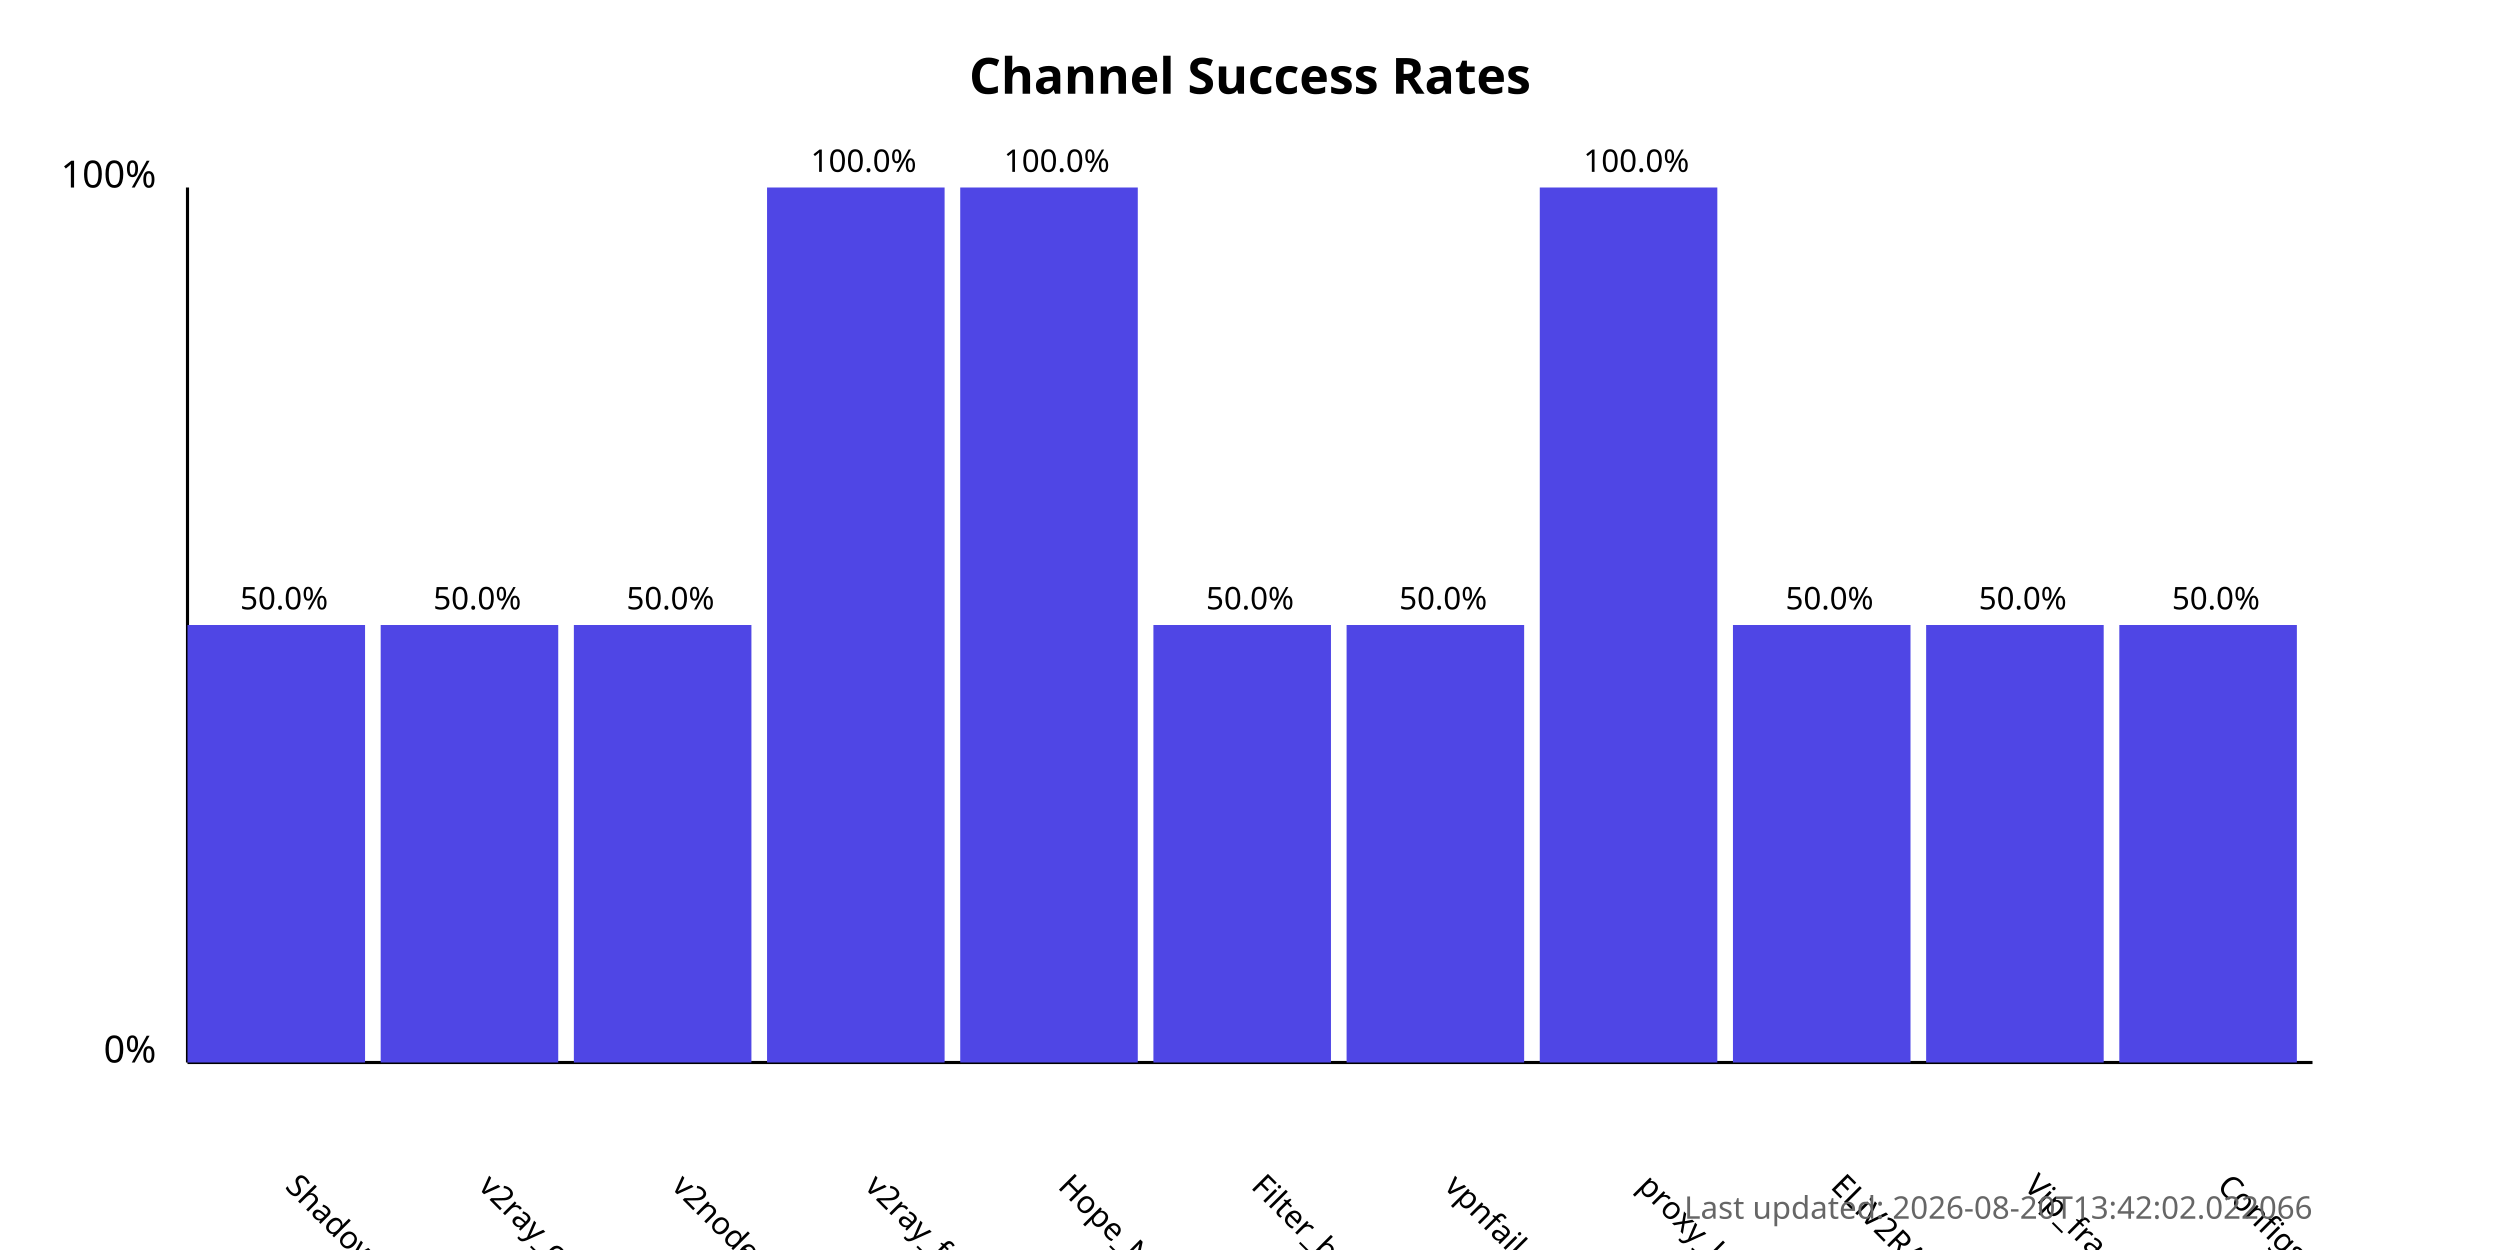
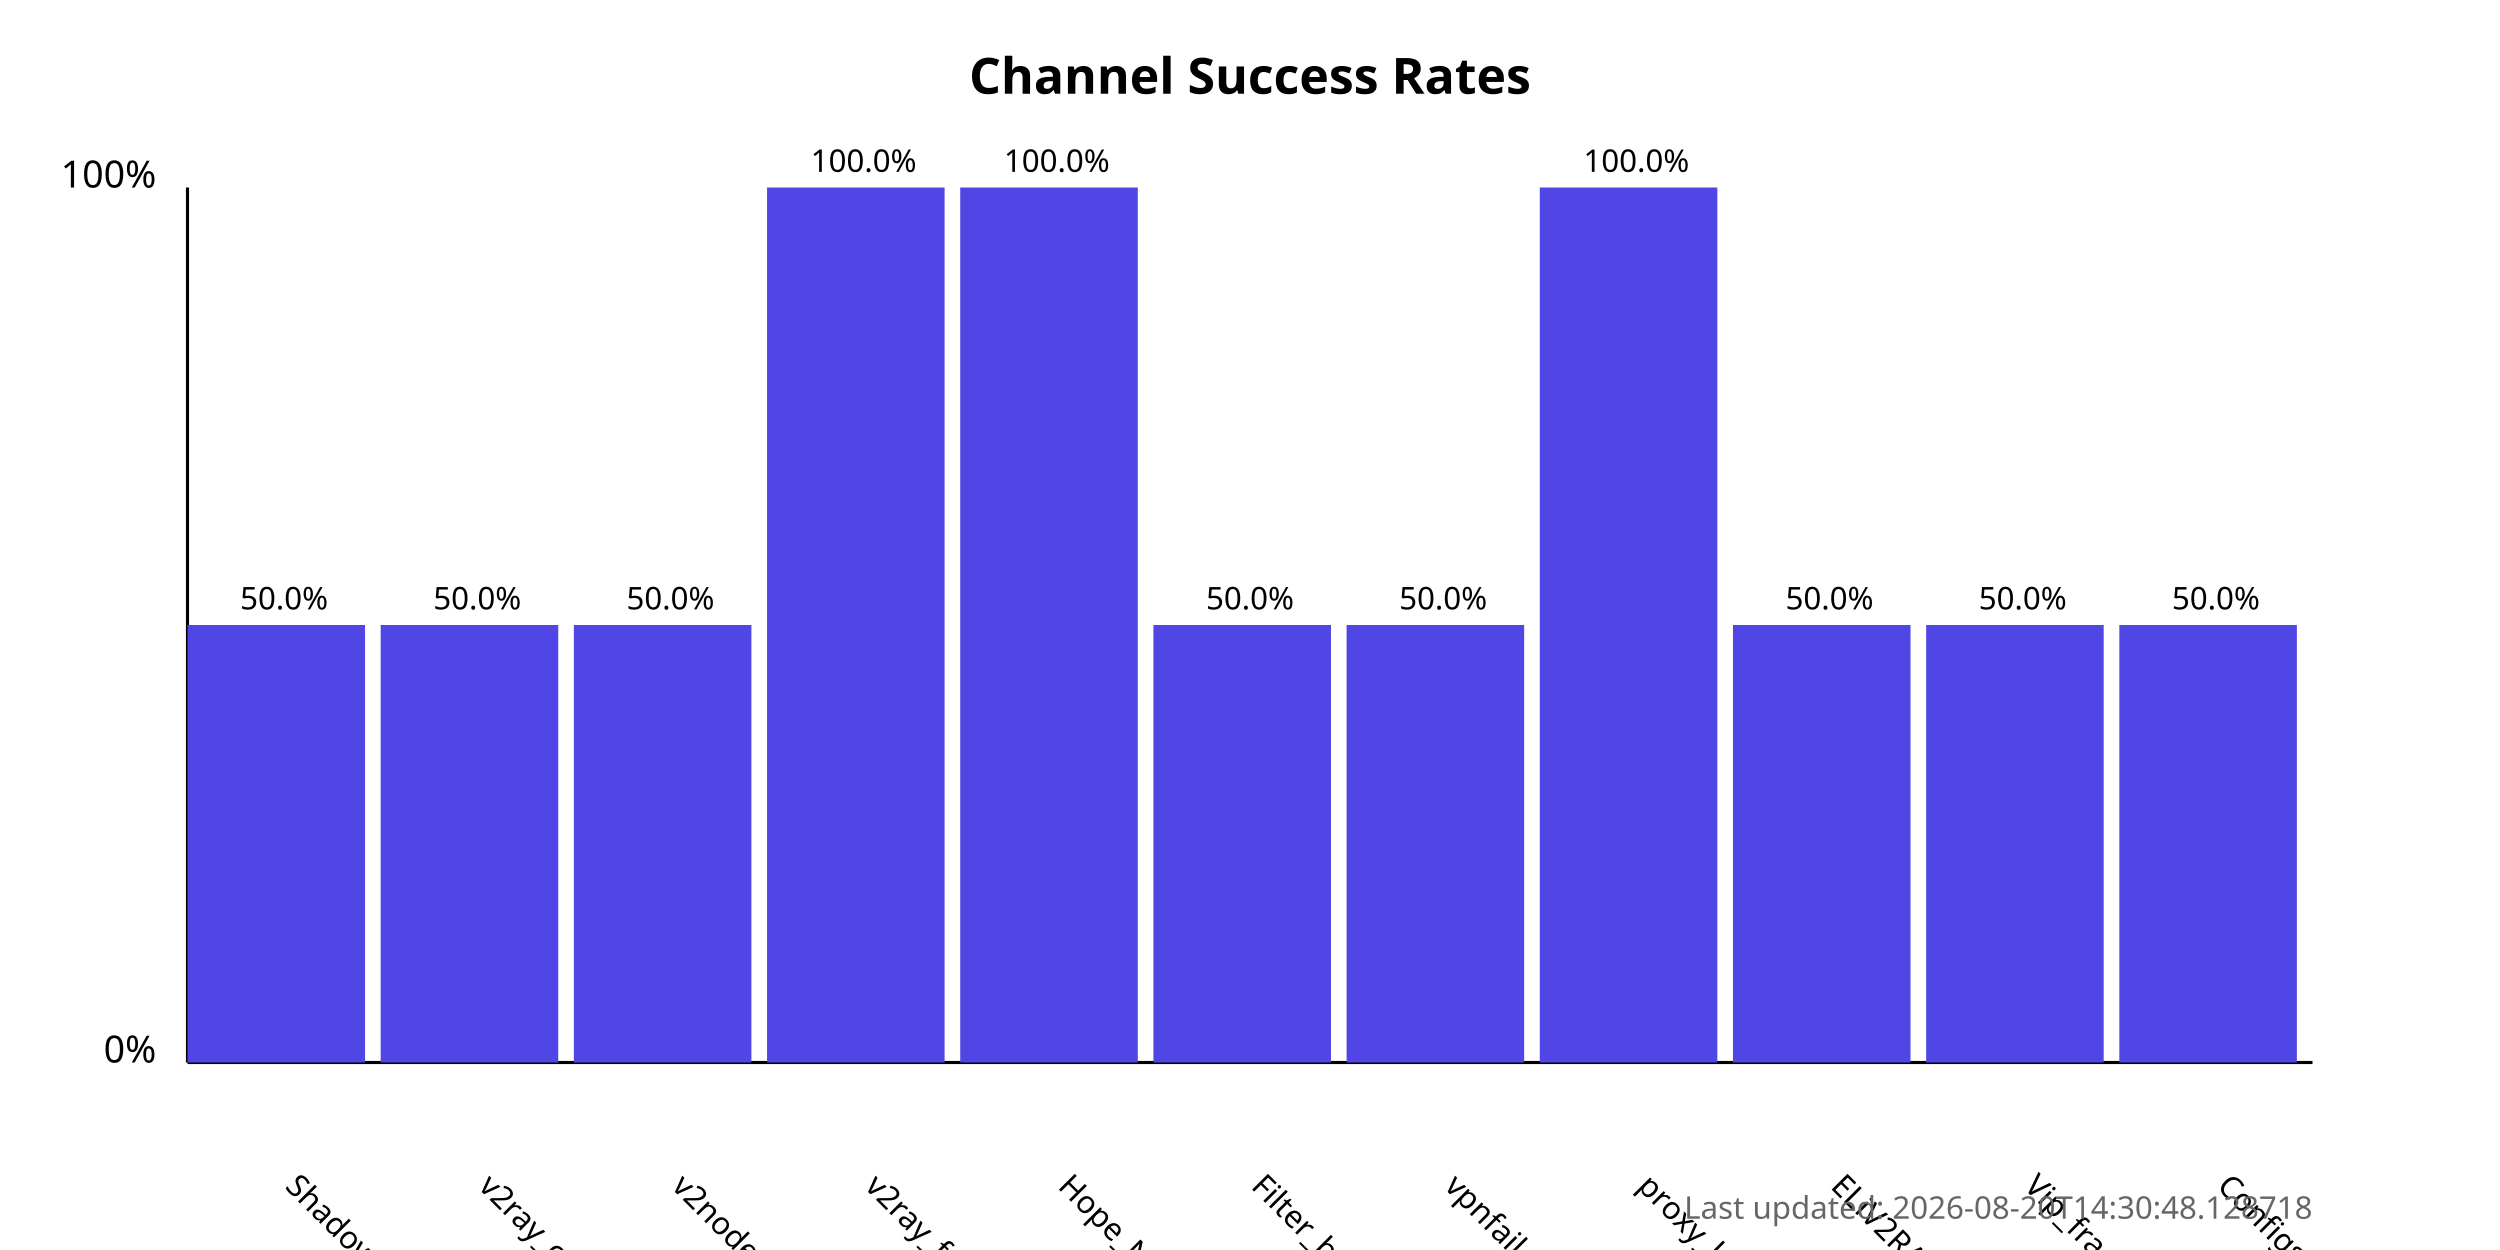
<svg xmlns="http://www.w3.org/2000/svg" width="800" height="400">
  <style>
            .chart-title { font: bold 16px sans-serif; }
            .axis-label { font: 12px sans-serif; }
            .tick-label { font: 10px sans-serif; }
            .bar { fill: #4f46e5; }
            .bar:hover { fill: #6366f1; }
            .timestamp { font: 10px sans-serif; fill: #666; }
        </style>
  <text x="400.0" y="30" text-anchor="middle" class="chart-title">
            Channel Success Rates
        </text>
  <line x1="60" y1="340" x2="60" y2="60" stroke="black" stroke-width="1" />
  <line x1="60" y1="340" x2="740" y2="340" stroke="black" stroke-width="1" />
  <text x="50" y="340" text-anchor="end" class="axis-label">0%</text>
  <text x="50" y="60" text-anchor="end" class="axis-label">100%</text>
  <g>
    <rect x="60" y="200.0" width="56.818" height="140.0" class="bar" />
    <text x="90.909" y="380" transform="rotate(45, 90.90909, 380)" text-anchor="start" class="tick-label">
                ShadowProxy66
            </text>
    <text x="90.909" y="195.0" text-anchor="middle" class="tick-label">
                50.0%
            </text>
  </g>
  <g>
    <rect x="121.818" y="200.0" width="56.818" height="140.0" class="bar" />
    <text x="152.727" y="380" transform="rotate(45, 152.7273, 380)" text-anchor="start" class="tick-label">
                v2ray_configs_pool
            </text>
    <text x="152.727" y="195.0" text-anchor="middle" class="tick-label">
                50.0%
            </text>
  </g>
  <g>
    <rect x="183.636" y="200.0" width="56.818" height="140.0" class="bar" />
    <text x="214.545" y="380" transform="rotate(45, 214.5455, 380)" text-anchor="start" class="tick-label">
                v2nodes
            </text>
    <text x="214.545" y="195.0" text-anchor="middle" class="tick-label">
                50.0%
            </text>
  </g>
  <g>
    <rect x="245.455" y="60.0" width="56.818" height="280.0" class="bar" />
    <text x="276.364" y="380" transform="rotate(45, 276.3636, 380)" text-anchor="start" class="tick-label">
                v2ray_free_conf
            </text>
    <text x="276.364" y="55.0" text-anchor="middle" class="tick-label">
                100.0%
            </text>
  </g>
  <g>
    <rect x="307.273" y="60.0" width="56.818" height="280.0" class="bar" />
    <text x="338.182" y="380" transform="rotate(45, 338.1818, 380)" text-anchor="start" class="tick-label">
                Hope_Net
            </text>
    <text x="338.182" y="55.0" text-anchor="middle" class="tick-label">
                100.0%
            </text>
  </g>
  <g>
    <rect x="369.091" y="200.0" width="56.818" height="140.0" class="bar" />
    <text x="400.0" y="380" transform="rotate(45, 400.0, 380)" text-anchor="start" class="tick-label">
                Filter_breaker
            </text>
    <text x="400.0" y="195.0" text-anchor="middle" class="tick-label">
                50.0%
            </text>
  </g>
  <g>
    <rect x="430.909" y="200.0" width="56.818" height="140.0" class="bar" />
    <text x="461.818" y="380" transform="rotate(45, 461.8182, 380)" text-anchor="start" class="tick-label">
                vpnfail_vless
            </text>
    <text x="461.818" y="195.0" text-anchor="middle" class="tick-label">
                50.0%
            </text>
  </g>
  <g>
    <rect x="492.727" y="60.0" width="56.818" height="280.0" class="bar" />
    <text x="523.636" y="380" transform="rotate(45, 523.6364, 380)" text-anchor="start" class="tick-label">
                proxy_kafee
            </text>
    <text x="523.636" y="55.0" text-anchor="middle" class="tick-label">
                100.0%
            </text>
  </g>
  <g>
    <rect x="554.545" y="200.0" width="56.818" height="140.0" class="bar" />
    <text x="585.455" y="380" transform="rotate(45, 585.4545, 380)" text-anchor="start" class="tick-label">
                ELiV2RAY
            </text>
    <text x="585.455" y="195.0" text-anchor="middle" class="tick-label">
                50.0%
            </text>
  </g>
  <g>
    <rect x="616.364" y="200.0" width="56.818" height="140.0" class="bar" />
    <text x="647.273" y="380" transform="rotate(45, 647.2727, 380)" text-anchor="start" class="tick-label">
                Vip_fragment_v2ray
            </text>
    <text x="647.273" y="195.0" text-anchor="middle" class="tick-label">
                50.0%
            </text>
  </g>
  <g>
    <rect x="678.182" y="200.0" width="56.818" height="140.0" class="bar" />
    <text x="709.091" y="380" transform="rotate(45, 709.0909, 380)" text-anchor="start" class="tick-label">
                ConfigsHubPlus
            </text>
    <text x="709.091" y="195.0" text-anchor="middle" class="tick-label">
                50.0%
            </text>
  </g>
  <text x="740" y="390" text-anchor="end" class="timestamp">
-             Last updated: 2026-08-20T13:42:02.022066
+             Last updated: 2026-08-20T14:30:48.128718
        </text>
</svg>
